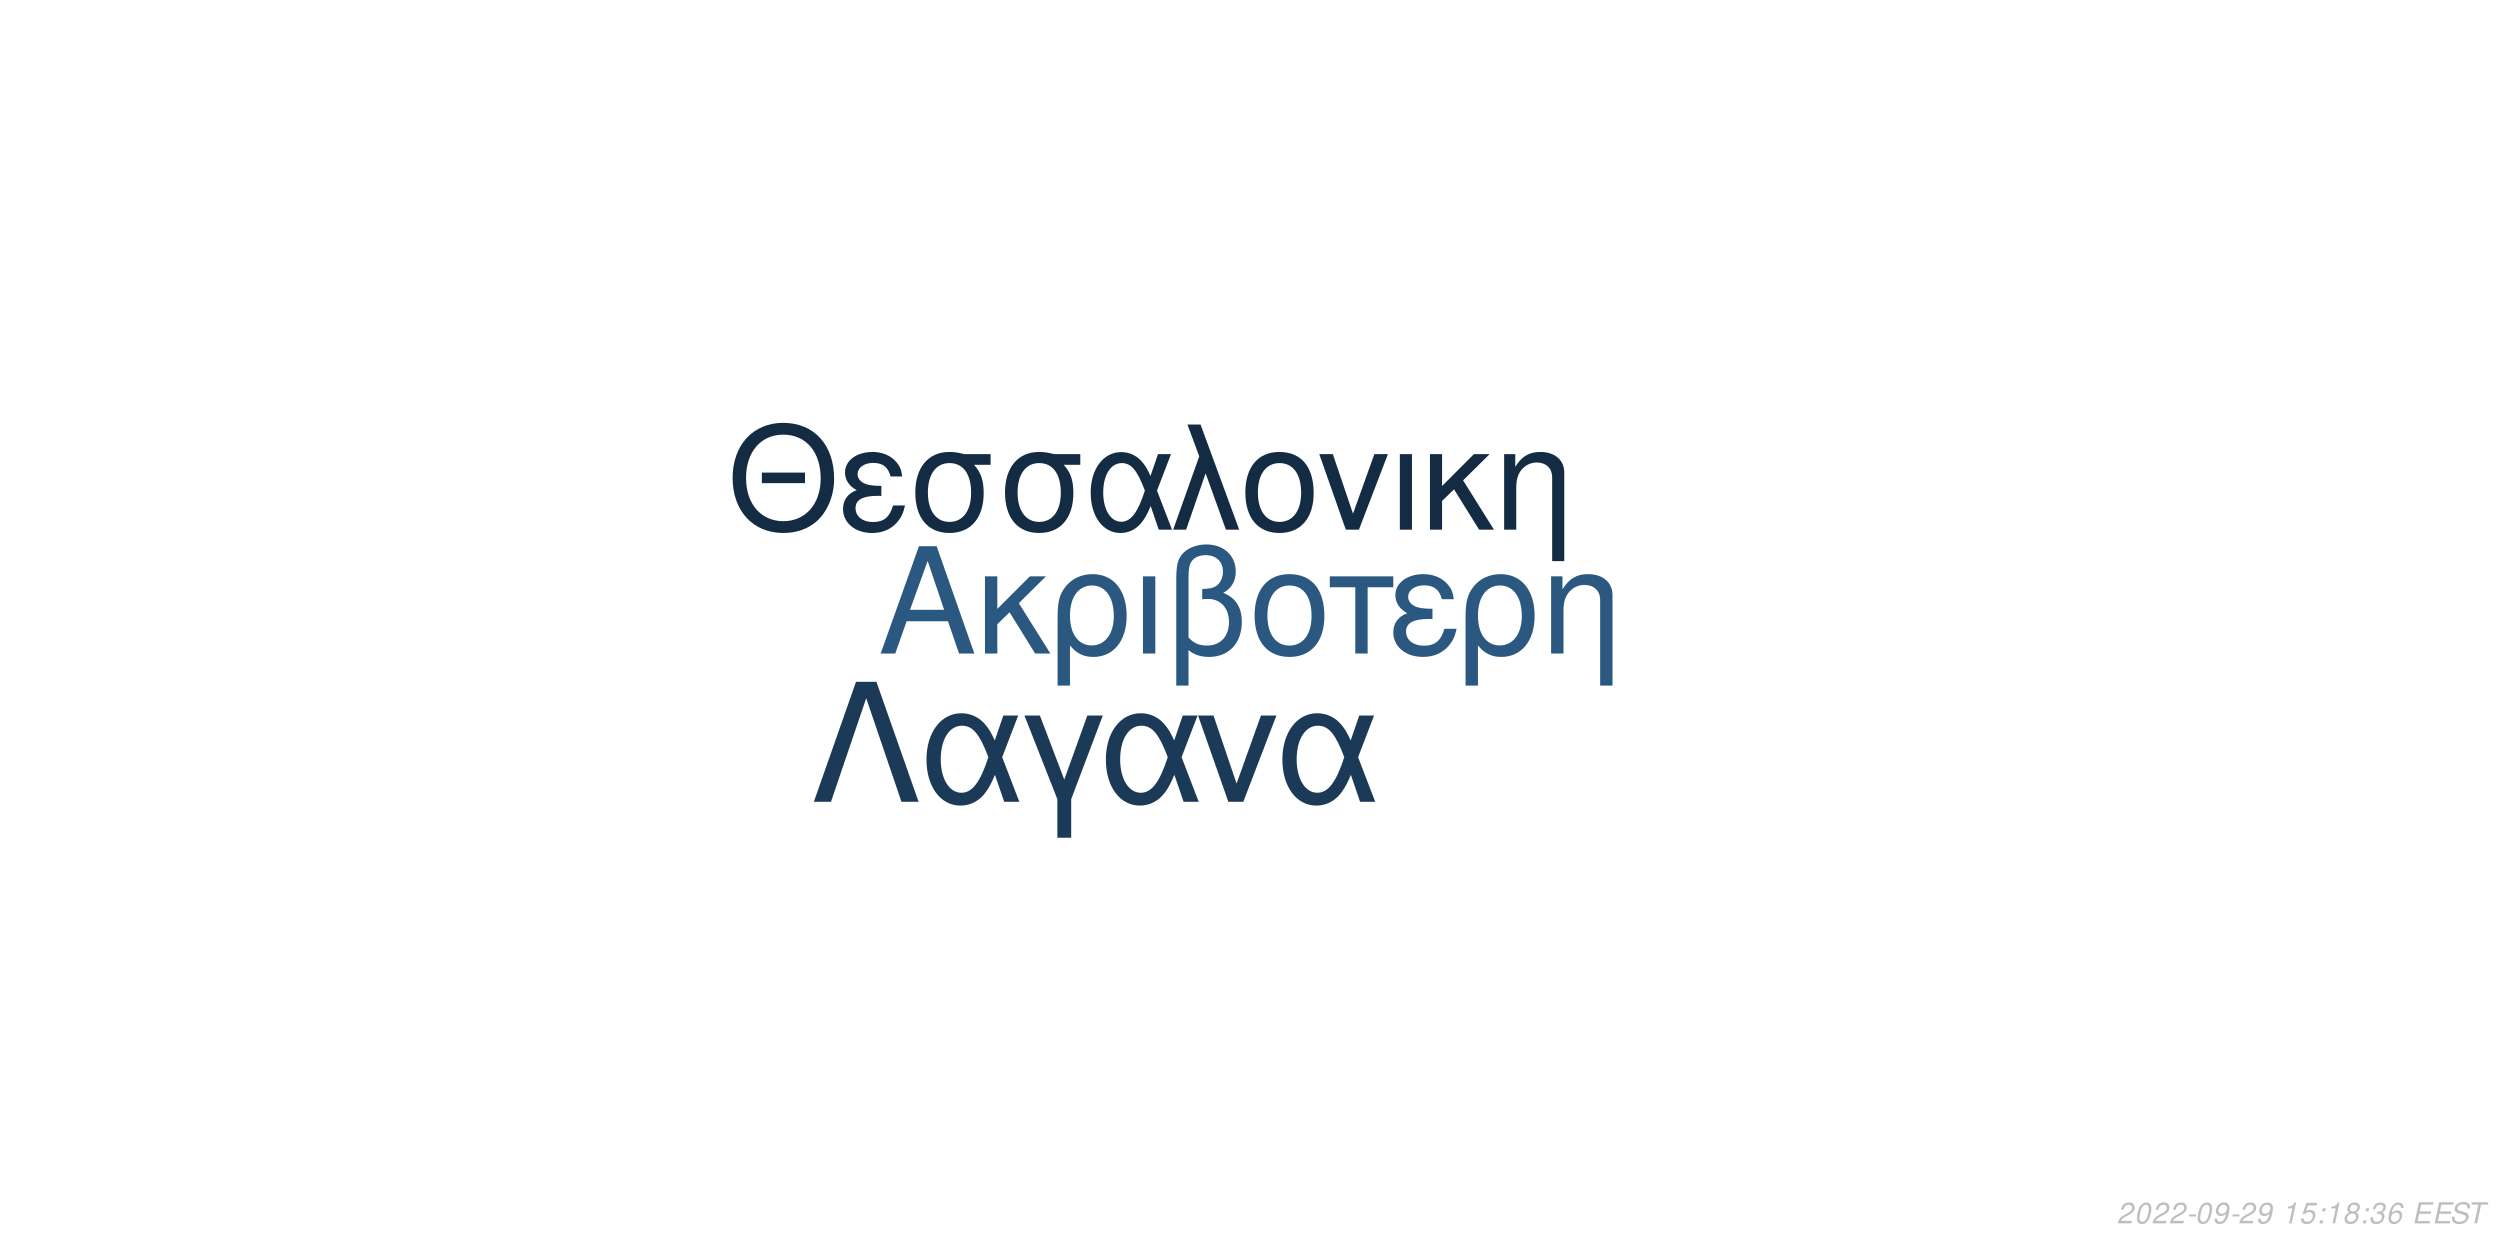
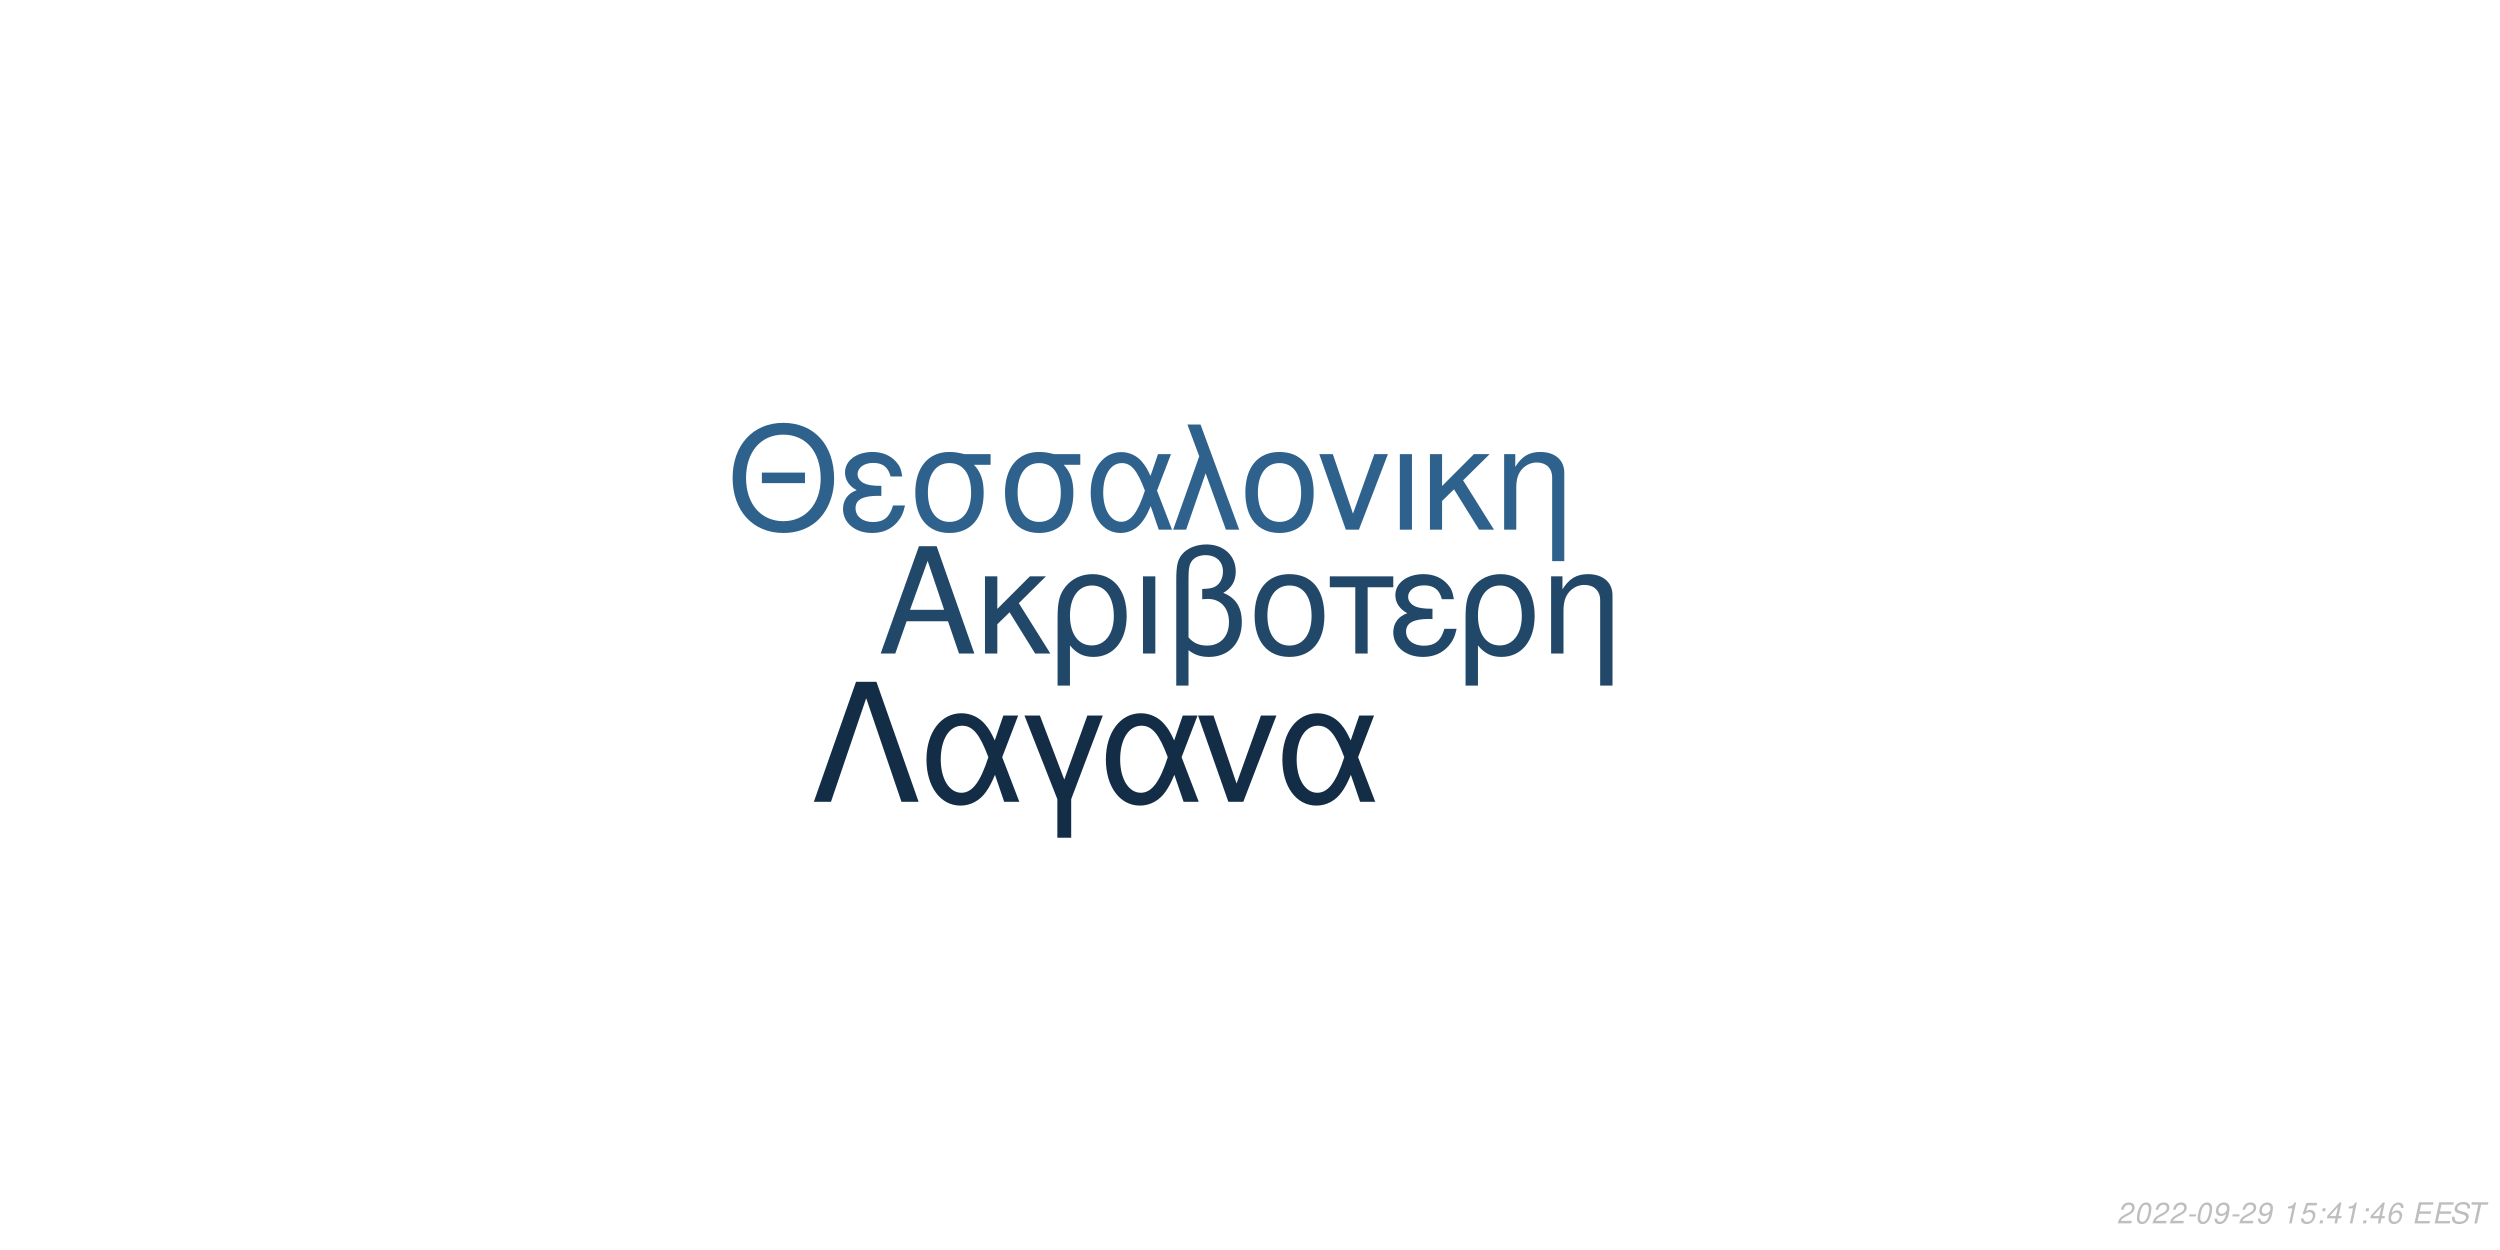
<svg xmlns="http://www.w3.org/2000/svg" xmlns:xlink="http://www.w3.org/1999/xlink" width="864pt" height="432pt" viewBox="0 0 864 432" version="1.1">
  <defs>
    <g>
      <symbol overflow="visible" id="glyph0-0">
        <path style="stroke:none;" d="" />
      </symbol>
      <symbol overflow="visible" id="glyph0-1">
        <path style="stroke:none;" d="M 24.125 -11.141 L 27.938 0 L 33.234 0 L 20.203 -37.094 L 14.094 -37.094 L 0.859 0 L 5.906 0 L 9.828 -11.141 Z M 22.797 -15.109 L 11 -15.109 L 17.094 -32.016 Z M 22.797 -15.109 " />
      </symbol>
      <symbol overflow="visible" id="glyph0-2">
        <path style="stroke:none;" d="M 7.172 -15.422 L 7.172 -26.672 L 2.906 -26.672 L 2.906 0 L 7.172 0 L 7.172 -10.125 L 11.406 -14.25 L 20.25 0 L 25.5 0 L 14.609 -17.406 L 23.969 -26.672 L 18.422 -26.672 Z M 7.172 -15.422 " />
      </symbol>
      <symbol overflow="visible" id="glyph0-3">
        <path style="stroke:none;" d="M 3 11.094 L 7.281 11.094 L 7.281 -2.797 C 9.516 -0.047 11.953 1.172 15.375 1.172 C 22.344 1.172 26.875 -4.422 26.875 -13.031 C 26.875 -21.891 22.297 -27.438 15.062 -27.438 C 11.297 -27.438 7.984 -25.906 5.797 -23.156 C 3.672 -20.516 3 -17.969 3 -12.359 Z M 14.906 -23.516 C 19.547 -23.516 22.438 -19.438 22.438 -12.922 C 22.438 -6.812 19.391 -2.797 14.812 -2.797 C 10.172 -2.797 7.281 -6.766 7.281 -13.125 C 7.281 -19.484 10.234 -23.516 14.906 -23.516 Z M 14.906 -23.516 " />
      </symbol>
      <symbol overflow="visible" id="glyph0-4">
        <path style="stroke:none;" d="M 3.516 0 L 7.781 0 L 7.781 -26.672 L 3.516 -26.672 Z M 3.516 0 " />
      </symbol>
      <symbol overflow="visible" id="glyph0-5">
        <path style="stroke:none;" d="M 4.016 11.094 L 8.25 11.094 L 8.25 -1.172 C 10.172 0.406 12.422 1.172 15.312 1.172 C 22.188 1.172 26.672 -3.609 26.672 -10.891 C 26.672 -15.984 24.578 -19.234 20.25 -20.969 C 23.109 -22.547 24.578 -25.031 24.578 -28.344 C 24.578 -33.844 20.406 -37.703 14.453 -37.703 C 10.938 -37.703 7.734 -36.391 6 -34.25 C 4.484 -32.422 4.016 -30.328 4.016 -25.391 Z M 8.25 -25.656 C 8.25 -29.359 8.5 -30.844 9.469 -32.062 C 10.375 -33.281 12.156 -34 14.094 -34 C 17.812 -34 20.156 -31.812 20.156 -28.297 C 20.156 -25.953 18.984 -23.812 17.297 -23.047 C 16.281 -22.547 15.469 -22.438 12.984 -22.297 L 12.984 -18.781 C 13.734 -18.828 14.344 -18.875 14.969 -18.875 C 19.344 -18.875 22.234 -15.719 22.234 -10.891 C 22.234 -5.906 19.281 -2.75 14.656 -2.75 C 11.953 -2.75 9.922 -3.609 8.25 -5.594 Z M 8.25 -25.656 " />
      </symbol>
      <symbol overflow="visible" id="glyph0-6">
        <path style="stroke:none;" d="M 14.094 -27.438 C 6.562 -27.438 2.094 -22.094 2.094 -13.125 C 2.094 -4.125 6.562 1.172 14.141 1.172 C 21.672 1.172 26.203 -4.172 26.203 -12.922 C 26.203 -22.188 21.828 -27.438 14.094 -27.438 Z M 14.141 -23.516 C 18.938 -23.516 21.781 -19.594 21.781 -12.984 C 21.781 -6.672 18.828 -2.75 14.141 -2.75 C 9.422 -2.75 6.516 -6.672 6.516 -13.125 C 6.516 -19.594 9.422 -23.516 14.141 -23.516 Z M 14.141 -23.516 " />
      </symbol>
      <symbol overflow="visible" id="glyph0-7">
        <path style="stroke:none;" d="M 7.891 0 L 12.156 0 L 12.156 -22.906 L 21.016 -22.906 L 21.016 -26.672 L -0.922 -26.672 L -0.922 -22.906 L 7.891 -22.906 Z M 7.891 0 " />
      </symbol>
      <symbol overflow="visible" id="glyph0-8">
        <path style="stroke:none;" d="M 14.562 -15.469 C 11.344 -15.469 9.562 -15.781 8.297 -16.438 C 6.922 -17.203 6.156 -18.328 6.156 -19.547 C 6.156 -21.891 8.453 -23.562 11.656 -23.562 C 15.062 -23.562 16.953 -22.094 17.812 -18.781 L 21.938 -18.781 C 21.578 -21.266 21.062 -22.5 19.797 -23.922 C 17.812 -26.203 14.906 -27.438 11.453 -27.438 C 5.797 -27.438 1.734 -24.375 1.734 -20.203 C 1.734 -17.609 3.156 -15.375 5.859 -13.938 C 2.797 -12.875 1.016 -10.484 1.016 -7.328 C 1.016 -2.391 5.297 1.172 11.25 1.172 C 14.969 1.172 17.906 -0.109 20.156 -2.641 C 21.578 -4.328 22.297 -5.797 22.906 -8.547 L 18.672 -8.547 C 17.5 -4.422 15.422 -2.703 11.609 -2.703 C 7.938 -2.703 5.438 -4.688 5.438 -7.578 C 5.438 -10.578 7.938 -11.953 13.484 -11.953 C 13.641 -11.953 14.094 -11.953 14.562 -11.906 Z M 14.562 -15.469 " />
      </symbol>
      <symbol overflow="visible" id="glyph0-9">
        <path style="stroke:none;" d="M 3.562 -26.672 L 3.562 0 L 7.844 0 L 7.844 -14.703 C 7.844 -17.906 8.5 -19.891 10.031 -21.531 C 11.406 -22.953 13.188 -23.719 15.062 -23.719 C 18.375 -23.719 20.516 -21.672 20.516 -18.469 L 20.516 11.094 L 24.781 11.094 L 24.781 -20.156 C 24.781 -24.578 21.469 -27.438 16.328 -27.438 C 12.359 -27.438 9.828 -25.906 7.484 -22.188 L 7.484 -26.672 Z M 3.562 -26.672 " />
      </symbol>
      <symbol overflow="visible" id="glyph1-0">
        <path style="stroke:none;" d="" />
      </symbol>
      <symbol overflow="visible" id="glyph1-1">
        <path style="stroke:none;" d="M 26.859 -19.734 L 11.953 -19.734 L 11.953 -16.094 L 26.859 -16.094 Z M 19.328 -36.922 C 8.922 -36.922 1.844 -29.25 1.844 -17.891 C 1.844 -6.484 8.875 1.141 19.391 1.141 C 23.812 1.141 27.703 -0.203 30.641 -2.688 C 34.578 -6.031 36.922 -11.656 36.922 -17.594 C 36.922 -29.297 30 -36.922 19.328 -36.922 Z M 19.328 -32.844 C 27.203 -32.844 32.281 -26.906 32.281 -17.688 C 32.281 -8.922 27.062 -2.938 19.391 -2.938 C 11.609 -2.938 6.484 -8.922 6.484 -17.891 C 6.484 -26.859 11.609 -32.844 19.328 -32.844 Z M 19.328 -32.844 " />
      </symbol>
      <symbol overflow="visible" id="glyph1-2">
        <path style="stroke:none;" d="M 14.25 -15.141 C 11.109 -15.141 9.375 -15.453 8.125 -16.094 C 6.781 -16.844 6.031 -17.938 6.031 -19.141 C 6.031 -21.422 8.266 -23.078 11.406 -23.078 C 14.75 -23.078 16.594 -21.625 17.438 -18.391 L 21.469 -18.391 C 21.125 -20.828 20.625 -22.031 19.391 -23.422 C 17.438 -25.656 14.594 -26.859 11.219 -26.859 C 5.688 -26.859 1.688 -23.875 1.688 -19.781 C 1.688 -17.234 3.094 -15.047 5.734 -13.656 C 2.734 -12.609 1 -10.266 1 -7.172 C 1 -2.344 5.188 1.141 11.016 1.141 C 14.656 1.141 17.547 -0.094 19.734 -2.594 C 21.125 -4.234 21.828 -5.688 22.422 -8.375 L 18.281 -8.375 C 17.141 -4.328 15.094 -2.641 11.359 -2.641 C 7.766 -2.641 5.328 -4.578 5.328 -7.422 C 5.328 -10.359 7.766 -11.703 13.203 -11.703 C 13.359 -11.703 13.797 -11.703 14.25 -11.656 Z M 14.25 -15.141 " />
      </symbol>
      <symbol overflow="visible" id="glyph1-3">
        <path style="stroke:none;" d="M 29 -26.109 L 19.938 -26.109 C 17.594 -26.703 16.438 -26.859 14.703 -26.859 C 7.469 -26.859 2.984 -21.469 2.984 -12.859 C 2.984 -4.031 7.375 1.141 14.797 1.141 C 22.172 1.141 26.609 -4.078 26.609 -12.656 C 26.609 -17.047 25.656 -19.828 23.266 -22.422 L 29 -22.422 Z M 14.797 -23.016 C 19.531 -23.016 22.266 -19.234 22.266 -12.75 C 22.266 -6.531 19.438 -2.688 14.797 -2.688 C 10.172 -2.688 7.328 -6.531 7.328 -12.859 C 7.328 -19.188 10.172 -23.016 14.797 -23.016 Z M 14.797 -23.016 " />
      </symbol>
      <symbol overflow="visible" id="glyph1-4">
        <path style="stroke:none;" d="M 29.344 -26.109 L 24.859 -26.109 L 22.266 -18.578 C 21.125 -21.031 20.484 -22.125 19.328 -23.469 C 17.547 -25.609 14.906 -26.812 12.156 -26.812 C 5.984 -26.812 1.594 -20.984 1.594 -12.812 C 1.594 -4.578 5.828 1.141 11.906 1.141 C 14.953 1.141 17.734 -0.344 19.625 -3.047 C 20.672 -4.531 21.281 -5.688 22.328 -8.172 L 25.109 0 L 29.703 0 L 24.516 -13.5 Z M 20.328 -13.5 C 17.891 -5.922 15.453 -2.734 12.156 -2.734 C 8.516 -2.734 5.922 -6.922 5.922 -12.812 C 5.922 -18.938 8.516 -23.016 12.359 -23.016 C 15.594 -23.016 17.688 -20.531 20.328 -13.5 Z M 20.328 -13.5 " />
      </symbol>
      <symbol overflow="visible" id="glyph1-5">
        <path style="stroke:none;" d="M 1.094 0 L 5.578 0 L 12.312 -19.484 L 19.328 0 L 23.922 0 L 10.562 -36.328 L 6.031 -36.328 L 10.109 -25.359 Z M 1.094 0 " />
      </symbol>
      <symbol overflow="visible" id="glyph1-6">
        <path style="stroke:none;" d="M 13.797 -26.859 C 6.422 -26.859 2.047 -21.625 2.047 -12.859 C 2.047 -4.031 6.422 1.141 13.859 1.141 C 21.234 1.141 25.656 -4.078 25.656 -12.656 C 25.656 -21.719 21.375 -26.859 13.797 -26.859 Z M 13.859 -23.016 C 18.531 -23.016 21.328 -19.188 21.328 -12.703 C 21.328 -6.531 18.438 -2.688 13.859 -2.688 C 9.219 -2.688 6.375 -6.531 6.375 -12.859 C 6.375 -19.188 9.219 -23.016 13.859 -23.016 Z M 13.859 -23.016 " />
      </symbol>
      <symbol overflow="visible" id="glyph1-7">
        <path style="stroke:none;" d="M 14.297 0 L 24.312 -26.109 L 19.625 -26.109 L 12.25 -5.531 L 5.281 -26.109 L 0.594 -26.109 L 9.766 0 Z M 14.297 0 " />
      </symbol>
      <symbol overflow="visible" id="glyph1-8">
        <path style="stroke:none;" d="M 3.438 0 L 7.625 0 L 7.625 -26.109 L 3.438 -26.109 Z M 3.438 0 " />
      </symbol>
      <symbol overflow="visible" id="glyph1-9">
        <path style="stroke:none;" d="M 7.031 -15.094 L 7.031 -26.109 L 2.844 -26.109 L 2.844 0 L 7.031 0 L 7.031 -9.922 L 11.156 -13.953 L 19.828 0 L 24.969 0 L 14.297 -17.047 L 23.469 -26.109 L 18.031 -26.109 Z M 7.031 -15.094 " />
      </symbol>
      <symbol overflow="visible" id="glyph1-10">
        <path style="stroke:none;" d="M 3.484 -26.109 L 3.484 0 L 7.672 0 L 7.672 -14.406 C 7.672 -17.547 8.328 -19.484 9.812 -21.078 C 11.156 -22.469 12.906 -23.219 14.75 -23.219 C 17.984 -23.219 20.078 -21.234 20.078 -18.094 L 20.078 10.859 L 24.266 10.859 L 24.266 -19.734 C 24.266 -24.062 21.031 -26.859 16 -26.859 C 12.109 -26.859 9.609 -25.359 7.328 -21.719 L 7.328 -26.109 Z M 3.484 -26.109 " />
      </symbol>
      <symbol overflow="visible" id="glyph2-0">
        <path style="stroke:none;" d="" />
      </symbol>
      <symbol overflow="visible" id="glyph2-1">
        <path style="stroke:none;" d="M 22.531 -41.484 L 15.484 -41.484 L 0.906 0 L 6.828 0 L 19 -35.797 L 31.188 0 L 37.109 0 Z M 22.531 -41.484 " />
      </symbol>
      <symbol overflow="visible" id="glyph2-2">
        <path style="stroke:none;" d="M 33.516 -29.812 L 28.391 -29.812 L 25.438 -21.219 C 24.125 -24.016 23.391 -25.266 22.078 -26.797 C 20.031 -29.25 17.016 -30.609 13.891 -30.609 C 6.828 -30.609 1.828 -23.953 1.828 -14.625 C 1.828 -5.234 6.656 1.312 13.594 1.312 C 17.078 1.312 20.266 -0.391 22.422 -3.469 C 23.609 -5.172 24.297 -6.484 25.5 -9.328 L 28.688 0 L 33.922 0 L 28 -15.422 Z M 23.219 -15.422 C 20.422 -6.766 17.641 -3.125 13.891 -3.125 C 9.734 -3.125 6.766 -7.906 6.766 -14.625 C 6.766 -21.625 9.734 -26.297 14.109 -26.297 C 17.812 -26.297 20.203 -23.453 23.219 -15.422 Z M 23.219 -15.422 " />
      </symbol>
      <symbol overflow="visible" id="glyph2-3">
        <path style="stroke:none;" d="M 12.062 12.406 L 16.844 12.406 L 16.844 -0.906 L 27.766 -29.812 L 22.422 -29.812 L 14.453 -7.688 L 6.031 -29.812 L 0.688 -29.812 L 12.062 -0.906 Z M 12.062 12.406 " />
      </symbol>
      <symbol overflow="visible" id="glyph2-4">
        <path style="stroke:none;" d="M 16.328 0 L 27.766 -29.812 L 22.422 -29.812 L 14 -6.312 L 6.031 -29.812 L 0.688 -29.812 L 11.156 0 Z M 16.328 0 " />
      </symbol>
      <symbol overflow="visible" id="glyph3-0">
        <path style="stroke:none;" d="" />
      </symbol>
      <symbol overflow="visible" id="glyph3-1">
        <path style="stroke:none;" d="M 5.234 -0.875 L 1.469 -0.875 C 1.641 -1.375 2.203 -1.891 3.109 -2.344 L 4.234 -2.938 C 5.562 -3.625 6.219 -4.469 6.219 -5.484 C 6.219 -5.938 6.062 -6.359 5.797 -6.656 C 5.469 -7.047 4.984 -7.234 4.312 -7.234 C 2.766 -7.234 1.891 -6.453 1.484 -4.734 L 2.375 -4.734 C 2.484 -5.188 2.609 -5.484 2.797 -5.75 C 3.094 -6.203 3.609 -6.453 4.188 -6.453 C 4.891 -6.453 5.344 -6.031 5.344 -5.375 C 5.344 -4.703 4.859 -4.094 4.016 -3.656 L 2.984 -3.125 C 1.234 -2.188 0.797 -1.656 0.344 -0.016 L 5.047 -0.016 Z M 5.234 -0.875 " />
      </symbol>
      <symbol overflow="visible" id="glyph3-2">
        <path style="stroke:none;" d="M 4.203 -7.234 C 3.375 -7.234 2.688 -6.812 2.125 -5.984 C 1.484 -5.047 0.984 -3.188 0.984 -1.734 C 0.984 -1.109 1.172 -0.562 1.484 -0.266 C 1.797 0.047 2.281 0.234 2.766 0.234 C 3.625 0.234 4.281 -0.156 4.859 -1.016 C 5.516 -1.953 6 -3.797 6 -5.266 C 6 -6.5 5.328 -7.234 4.203 -7.234 Z M 4.094 -6.453 C 4.734 -6.453 5.125 -5.984 5.125 -5.156 C 5.125 -4.203 4.781 -2.625 4.406 -1.812 C 3.984 -0.938 3.516 -0.547 2.875 -0.547 C 2.25 -0.547 1.875 -1.031 1.875 -1.828 C 1.875 -2.797 2.203 -4.344 2.594 -5.203 C 2.984 -6.047 3.453 -6.453 4.094 -6.453 Z M 4.094 -6.453 " />
      </symbol>
      <symbol overflow="visible" id="glyph3-3">
        <path style="stroke:none;" d="M 3.516 -3.125 L 1.125 -3.125 L 0.969 -2.406 L 3.359 -2.406 Z M 3.516 -3.125 " />
      </symbol>
      <symbol overflow="visible" id="glyph3-4">
        <path style="stroke:none;" d="M 0.844 -1.656 C 0.844 -1.547 0.844 -1.438 0.844 -1.375 C 0.844 -0.406 1.531 0.234 2.578 0.234 C 3.203 0.234 3.766 0.016 4.297 -0.438 C 4.938 -1 5.312 -1.656 5.594 -2.719 C 5.844 -3.672 6.016 -4.766 6.016 -5.375 C 6.016 -5.844 5.844 -6.328 5.547 -6.656 C 5.203 -7.031 4.703 -7.234 4.062 -7.234 C 2.516 -7.234 1.297 -5.938 1.297 -4.266 C 1.297 -3.203 1.984 -2.547 3.047 -2.547 C 3.484 -2.547 3.953 -2.672 4.281 -2.891 C 4.406 -2.984 4.547 -3.078 4.828 -3.344 C 4.438 -1.484 3.703 -0.547 2.703 -0.547 C 2.109 -0.547 1.719 -0.938 1.719 -1.547 L 1.719 -1.656 Z M 3.953 -6.453 C 4.625 -6.453 5.141 -5.953 5.141 -5.281 C 5.141 -4.188 4.312 -3.312 3.297 -3.312 C 2.594 -3.312 2.172 -3.734 2.172 -4.453 C 2.172 -5.562 2.984 -6.453 3.953 -6.453 Z M 3.953 -6.453 " />
      </symbol>
      <symbol overflow="visible" id="glyph3-5">
        <path style="stroke:none;" d="" />
      </symbol>
      <symbol overflow="visible" id="glyph3-6">
        <path style="stroke:none;" d="M 3.703 -5.188 L 2.594 0 L 3.469 0 L 5.016 -7.234 L 4.438 -7.234 C 3.906 -6.156 3.688 -6.016 2.234 -5.812 L 2.109 -5.188 Z M 3.703 -5.188 " />
      </symbol>
      <symbol overflow="visible" id="glyph3-7">
        <path style="stroke:none;" d="M 6.297 -7.094 L 2.594 -7.094 L 1.234 -3.234 L 2.047 -3.234 C 2.656 -3.766 2.938 -3.906 3.531 -3.906 C 4.328 -3.906 4.797 -3.453 4.797 -2.688 C 4.797 -1.438 3.969 -0.547 2.828 -0.547 C 2.031 -0.547 1.609 -0.938 1.578 -1.734 L 0.703 -1.734 L 0.703 -1.516 C 0.703 -0.938 0.844 -0.547 1.188 -0.266 C 1.562 0.062 2.078 0.234 2.703 0.234 C 3.656 0.234 4.391 -0.156 4.984 -0.922 C 5.422 -1.5 5.672 -2.234 5.672 -2.953 C 5.672 -4 4.938 -4.672 3.812 -4.672 C 3.328 -4.672 2.906 -4.547 2.406 -4.234 L 3.109 -6.219 L 6.109 -6.219 Z M 6.297 -7.094 " />
      </symbol>
      <symbol overflow="visible" id="glyph3-8">
        <path style="stroke:none;" d="M 2.359 -1.031 L 1.312 -1.031 L 1.094 0 L 2.141 0 Z M 3.266 -5.234 L 2.219 -5.234 L 2 -4.203 L 3.047 -4.203 Z M 3.266 -5.234 " />
      </symbol>
      <symbol overflow="visible" id="glyph3-9">
-         <path style="stroke:none;" d="M 4.766 -3.797 C 5.078 -3.969 5.234 -4.078 5.438 -4.234 C 5.812 -4.594 6.062 -5.172 6.062 -5.734 C 6.062 -6.625 5.344 -7.234 4.266 -7.234 C 2.812 -7.234 1.703 -6.219 1.703 -4.875 C 1.703 -4.406 1.875 -4.125 2.359 -3.812 C 1.297 -3.312 0.75 -2.516 0.75 -1.469 C 0.75 -0.438 1.547 0.234 2.812 0.234 C 3.656 0.234 4.359 -0.094 4.938 -0.734 C 5.359 -1.234 5.609 -1.859 5.609 -2.438 C 5.609 -3.047 5.312 -3.516 4.766 -3.797 Z M 4.109 -6.453 C 4.797 -6.453 5.188 -6.125 5.188 -5.578 C 5.188 -5.266 5.062 -4.922 4.859 -4.672 C 4.562 -4.312 4.188 -4.156 3.656 -4.156 C 2.984 -4.156 2.594 -4.453 2.594 -4.984 C 2.594 -5.859 3.203 -6.453 4.109 -6.453 Z M 3.453 -3.406 C 4.234 -3.406 4.734 -2.984 4.734 -2.312 C 4.734 -1.312 3.922 -0.547 2.875 -0.547 C 2.125 -0.547 1.625 -0.969 1.625 -1.625 C 1.625 -2.609 2.438 -3.406 3.453 -3.406 Z M 3.453 -3.406 " />
+         <path style="stroke:none;" d="M 3.625 -1.75 L 3.266 0 L 4.141 0 L 4.516 -1.75 L 5.562 -1.75 L 5.734 -2.531 L 4.688 -2.531 L 5.688 -7.234 L 5.016 -7.234 L 0.844 -2.672 L 0.641 -1.75 Z M 3.797 -2.531 L 1.594 -2.531 L 4.469 -5.703 Z M 3.797 -2.531 " />
      </symbol>
      <symbol overflow="visible" id="glyph3-10">
-         <path style="stroke:none;" d="M 2.922 -3.312 C 3.125 -3.344 3.234 -3.344 3.375 -3.344 C 4.203 -3.344 4.688 -3 4.688 -2.406 C 4.688 -1.312 3.906 -0.547 2.781 -0.547 C 2.047 -0.547 1.594 -0.938 1.594 -1.562 C 1.594 -1.719 1.609 -1.844 1.656 -2.094 L 0.766 -2.094 C 0.734 -1.797 0.719 -1.641 0.719 -1.469 C 0.719 -0.375 1.406 0.234 2.641 0.234 C 3.547 0.234 4.297 -0.078 4.812 -0.656 C 5.266 -1.156 5.562 -1.875 5.562 -2.547 C 5.562 -3.125 5.344 -3.453 4.797 -3.734 C 5.641 -4.234 6.016 -4.844 6.016 -5.734 C 6.016 -6.656 5.312 -7.234 4.203 -7.234 C 3.375 -7.234 2.672 -6.938 2.188 -6.375 C 1.891 -6.031 1.703 -5.641 1.516 -4.906 L 2.391 -4.906 C 2.5 -5.359 2.594 -5.594 2.734 -5.812 C 3.047 -6.234 3.516 -6.453 4.078 -6.453 C 4.734 -6.453 5.141 -6.125 5.141 -5.578 C 5.141 -5.188 5.016 -4.797 4.797 -4.547 C 4.516 -4.234 4 -4.062 3.266 -4.062 L 3.078 -4.062 Z M 2.922 -3.312 " />
+         <path style="stroke:none;" d="M 6.125 -5.344 L 6.141 -5.625 C 6.141 -6.609 5.453 -7.234 4.391 -7.234 C 3.438 -7.234 2.641 -6.719 2.016 -5.703 C 1.422 -4.781 0.938 -2.953 0.938 -1.688 C 0.938 -0.516 1.688 0.234 2.859 0.234 C 3.703 0.234 4.438 -0.156 5 -0.875 C 5.406 -1.422 5.672 -2.156 5.672 -2.766 C 5.672 -3.812 4.969 -4.5 3.906 -4.5 C 3.234 -4.5 2.672 -4.234 2.094 -3.625 C 2.406 -5.375 3.234 -6.453 4.25 -6.453 C 4.703 -6.453 5.062 -6.234 5.172 -5.844 C 5.203 -5.719 5.234 -5.578 5.25 -5.344 Z M 3.656 -3.734 C 4.344 -3.734 4.797 -3.281 4.797 -2.625 C 4.797 -1.469 3.984 -0.547 2.984 -0.547 C 2.297 -0.547 1.812 -1.047 1.812 -1.766 C 1.812 -2.859 2.625 -3.734 3.656 -3.734 Z M 3.656 -3.734 " />
      </symbol>
      <symbol overflow="visible" id="glyph3-11">
-         <path style="stroke:none;" d="M 6.125 -5.344 L 6.141 -5.625 C 6.141 -6.609 5.453 -7.234 4.391 -7.234 C 3.438 -7.234 2.641 -6.719 2.016 -5.703 C 1.422 -4.781 0.938 -2.953 0.938 -1.688 C 0.938 -0.516 1.688 0.234 2.859 0.234 C 3.703 0.234 4.438 -0.156 5 -0.875 C 5.406 -1.422 5.672 -2.156 5.672 -2.766 C 5.672 -3.812 4.969 -4.5 3.906 -4.5 C 3.234 -4.5 2.672 -4.234 2.094 -3.625 C 2.406 -5.375 3.234 -6.453 4.25 -6.453 C 4.703 -6.453 5.062 -6.234 5.172 -5.844 C 5.203 -5.719 5.234 -5.578 5.25 -5.344 Z M 3.656 -3.734 C 4.344 -3.734 4.797 -3.281 4.797 -2.625 C 4.797 -1.469 3.984 -0.547 2.984 -0.547 C 2.297 -0.547 1.812 -1.047 1.812 -1.766 C 1.812 -2.859 2.625 -3.734 3.656 -3.734 Z M 3.656 -3.734 " />
+         <path style="stroke:none;" d="M 2.547 -3.312 L 6.5 -3.312 L 6.688 -4.141 L 2.719 -4.141 L 3.219 -6.469 L 7.344 -6.469 L 7.516 -7.297 L 2.453 -7.297 L 0.906 0 L 6.125 0 L 6.297 -0.812 L 2.016 -0.812 Z M 2.547 -3.312 " />
      </symbol>
      <symbol overflow="visible" id="glyph3-12">
-         <path style="stroke:none;" d="M 2.547 -3.312 L 6.5 -3.312 L 6.688 -4.141 L 2.719 -4.141 L 3.219 -6.469 L 7.344 -6.469 L 7.516 -7.297 L 2.453 -7.297 L 0.906 0 L 6.125 0 L 6.297 -0.812 L 2.016 -0.812 Z M 2.547 -3.312 " />
+         <path style="stroke:none;" d="M 7.062 -5.156 C 7.125 -5.438 7.141 -5.562 7.141 -5.703 C 7.141 -6.156 6.938 -6.594 6.594 -6.891 C 6.188 -7.25 5.656 -7.406 4.875 -7.406 C 3.844 -7.406 3.047 -7.125 2.5 -6.562 C 2.094 -6.141 1.781 -5.438 1.781 -4.922 C 1.781 -4.297 2.219 -3.766 2.891 -3.562 L 4.594 -3.094 C 5.406 -2.859 5.734 -2.578 5.734 -2.094 C 5.734 -1.781 5.547 -1.406 5.266 -1.141 C 4.844 -0.766 4.266 -0.578 3.453 -0.578 C 2.328 -0.578 1.812 -0.984 1.812 -1.906 C 1.812 -2.047 1.812 -2.125 1.844 -2.312 L 0.984 -2.312 C 0.906 -2.062 0.891 -1.906 0.891 -1.688 C 0.891 -0.484 1.797 0.234 3.297 0.234 C 4.359 0.234 5.234 -0.062 5.812 -0.609 C 6.344 -1.078 6.688 -1.797 6.688 -2.375 C 6.688 -2.641 6.609 -2.906 6.453 -3.156 C 6.234 -3.5 5.938 -3.703 5.469 -3.828 L 3.75 -4.312 C 2.984 -4.547 2.734 -4.734 2.734 -5.188 C 2.734 -5.547 2.875 -5.844 3.188 -6.109 C 3.547 -6.438 4.031 -6.594 4.703 -6.594 C 5.266 -6.594 5.688 -6.484 5.906 -6.297 C 6.094 -6.125 6.219 -5.797 6.219 -5.516 C 6.219 -5.422 6.203 -5.344 6.188 -5.156 Z M 7.062 -5.156 " />
      </symbol>
      <symbol overflow="visible" id="glyph3-13">
-         <path style="stroke:none;" d="M 7.062 -5.156 C 7.125 -5.438 7.141 -5.562 7.141 -5.703 C 7.141 -6.156 6.938 -6.594 6.594 -6.891 C 6.188 -7.25 5.656 -7.406 4.875 -7.406 C 3.844 -7.406 3.047 -7.125 2.5 -6.562 C 2.094 -6.141 1.781 -5.438 1.781 -4.922 C 1.781 -4.297 2.219 -3.766 2.891 -3.562 L 4.594 -3.094 C 5.406 -2.859 5.734 -2.578 5.734 -2.094 C 5.734 -1.781 5.547 -1.406 5.266 -1.141 C 4.844 -0.766 4.266 -0.578 3.453 -0.578 C 2.328 -0.578 1.812 -0.984 1.812 -1.906 C 1.812 -2.047 1.812 -2.125 1.844 -2.312 L 0.984 -2.312 C 0.906 -2.062 0.891 -1.906 0.891 -1.688 C 0.891 -0.484 1.797 0.234 3.297 0.234 C 4.359 0.234 5.234 -0.062 5.812 -0.609 C 6.344 -1.078 6.688 -1.797 6.688 -2.375 C 6.688 -2.641 6.609 -2.906 6.453 -3.156 C 6.234 -3.5 5.938 -3.703 5.469 -3.828 L 3.75 -4.312 C 2.984 -4.547 2.734 -4.734 2.734 -5.188 C 2.734 -5.547 2.875 -5.844 3.188 -6.109 C 3.547 -6.438 4.031 -6.594 4.703 -6.594 C 5.266 -6.594 5.688 -6.484 5.906 -6.297 C 6.094 -6.125 6.219 -5.797 6.219 -5.516 C 6.219 -5.422 6.203 -5.344 6.188 -5.156 Z M 7.062 -5.156 " />
-       </symbol>
-       <symbol overflow="visible" id="glyph3-14">
        <path style="stroke:none;" d="M 4.938 -6.469 L 7.312 -6.469 L 7.484 -7.297 L 1.75 -7.297 L 1.578 -6.469 L 3.984 -6.469 L 2.609 0 L 3.547 0 Z M 4.938 -6.469 " />
      </symbol>
    </g>
  </defs>
  <g id="surface1">
    <rect x="0" y="0" width="864" height="432" style="fill:rgb(100%,100%,100%);fill-opacity:1;stroke:none;" />
-     <g style="fill:rgb(16.471%,34.51%,50.196%);fill-opacity:1;">
+     <g style="fill:rgb(12.941%,27.843%,41.176%);fill-opacity:1;">
      <use xlink:href="#glyph0-1" x="303.5" y="225.861" />
      <use xlink:href="#glyph0-2" x="337.5" y="225.861" />
      <use xlink:href="#glyph0-3" x="362.5" y="225.861" />
      <use xlink:href="#glyph0-4" x="391.5" y="225.861" />
      <use xlink:href="#glyph0-5" x="402.5" y="225.861" />
      <use xlink:href="#glyph0-6" x="431.5" y="225.861" />
      <use xlink:href="#glyph0-7" x="460.5" y="225.861" />
      <use xlink:href="#glyph0-8" x="480.5" y="225.861" />
      <use xlink:href="#glyph0-3" x="503.5" y="225.861" />
      <use xlink:href="#glyph0-9" x="532.5" y="225.861" />
    </g>
-     <g style="fill:rgb(7.451%,16.863%,26.275%);fill-opacity:1;">
+     <g style="fill:rgb(18.039%,38.039%,54.902%);fill-opacity:1;">
      <use xlink:href="#glyph1-1" x="251.348" y="183.058" />
      <use xlink:href="#glyph1-2" x="290.348" y="183.058" />
      <use xlink:href="#glyph1-3" x="313.348" y="183.058" />
      <use xlink:href="#glyph1-3" x="344.348" y="183.058" />
      <use xlink:href="#glyph1-4" x="375.348" y="183.058" />
      <use xlink:href="#glyph1-5" x="404.348" y="183.058" />
      <use xlink:href="#glyph1-6" x="428.348" y="183.058" />
      <use xlink:href="#glyph1-7" x="455.348" y="183.058" />
      <use xlink:href="#glyph1-8" x="480.348" y="183.058" />
      <use xlink:href="#glyph1-9" x="491.348" y="183.058" />
      <use xlink:href="#glyph1-10" x="516.348" y="183.058" />
    </g>
-     <g style="fill:rgb(10.588%,22.745%,34.51%);fill-opacity:1;">
+     <g style="fill:rgb(7.843%,17.647%,27.451%);fill-opacity:1;">
      <use xlink:href="#glyph2-1" x="280.359" y="277.105" />
      <use xlink:href="#glyph2-2" x="318.359" y="277.105" />
      <use xlink:href="#glyph2-3" x="353.359" y="277.105" />
      <use xlink:href="#glyph2-2" x="380.359" y="277.105" />
      <use xlink:href="#glyph2-4" x="413.359" y="277.105" />
      <use xlink:href="#glyph2-2" x="441.359" y="277.105" />
    </g>
    <g style="fill:rgb(74.51%,74.51%,74.51%);fill-opacity:1;">
      <use xlink:href="#glyph3-1" x="731.52" y="422.81" />
      <use xlink:href="#glyph3-2" x="737.52" y="422.81" />
      <use xlink:href="#glyph3-1" x="743.52" y="422.81" />
      <use xlink:href="#glyph3-1" x="749.52" y="422.81" />
      <use xlink:href="#glyph3-3" x="755.52" y="422.81" />
      <use xlink:href="#glyph3-2" x="758.52" y="422.81" />
      <use xlink:href="#glyph3-4" x="764.52" y="422.81" />
      <use xlink:href="#glyph3-3" x="770.52" y="422.81" />
      <use xlink:href="#glyph3-1" x="773.52" y="422.81" />
      <use xlink:href="#glyph3-4" x="779.52" y="422.81" />
      <use xlink:href="#glyph3-5" x="785.52" y="422.81" />
      <use xlink:href="#glyph3-6" x="788.52" y="422.81" />
      <use xlink:href="#glyph3-7" x="794.52" y="422.81" />
      <use xlink:href="#glyph3-8" x="800.52" y="422.81" />
-       <use xlink:href="#glyph3-6" x="803.52" y="422.81" />
-       <use xlink:href="#glyph3-9" x="809.52" y="422.81" />
+       <use xlink:href="#glyph3-9" x="803.52" y="422.81" />
+       <use xlink:href="#glyph3-6" x="809.52" y="422.81" />
      <use xlink:href="#glyph3-8" x="815.52" y="422.81" />
-       <use xlink:href="#glyph3-10" x="818.52" y="422.81" />
-       <use xlink:href="#glyph3-11" x="824.52" y="422.81" />
+       <use xlink:href="#glyph3-9" x="818.52" y="422.81" />
+       <use xlink:href="#glyph3-10" x="824.52" y="422.81" />
      <use xlink:href="#glyph3-5" x="830.52" y="422.81" />
-       <use xlink:href="#glyph3-12" x="833.52" y="422.81" />
-       <use xlink:href="#glyph3-12" x="840.52" y="422.81" />
-       <use xlink:href="#glyph3-13" x="846.52" y="422.81" />
-       <use xlink:href="#glyph3-14" x="852.52" y="422.81" />
+       <use xlink:href="#glyph3-11" x="833.52" y="422.81" />
+       <use xlink:href="#glyph3-11" x="840.52" y="422.81" />
+       <use xlink:href="#glyph3-12" x="846.52" y="422.81" />
+       <use xlink:href="#glyph3-13" x="852.52" y="422.81" />
    </g>
  </g>
</svg>
